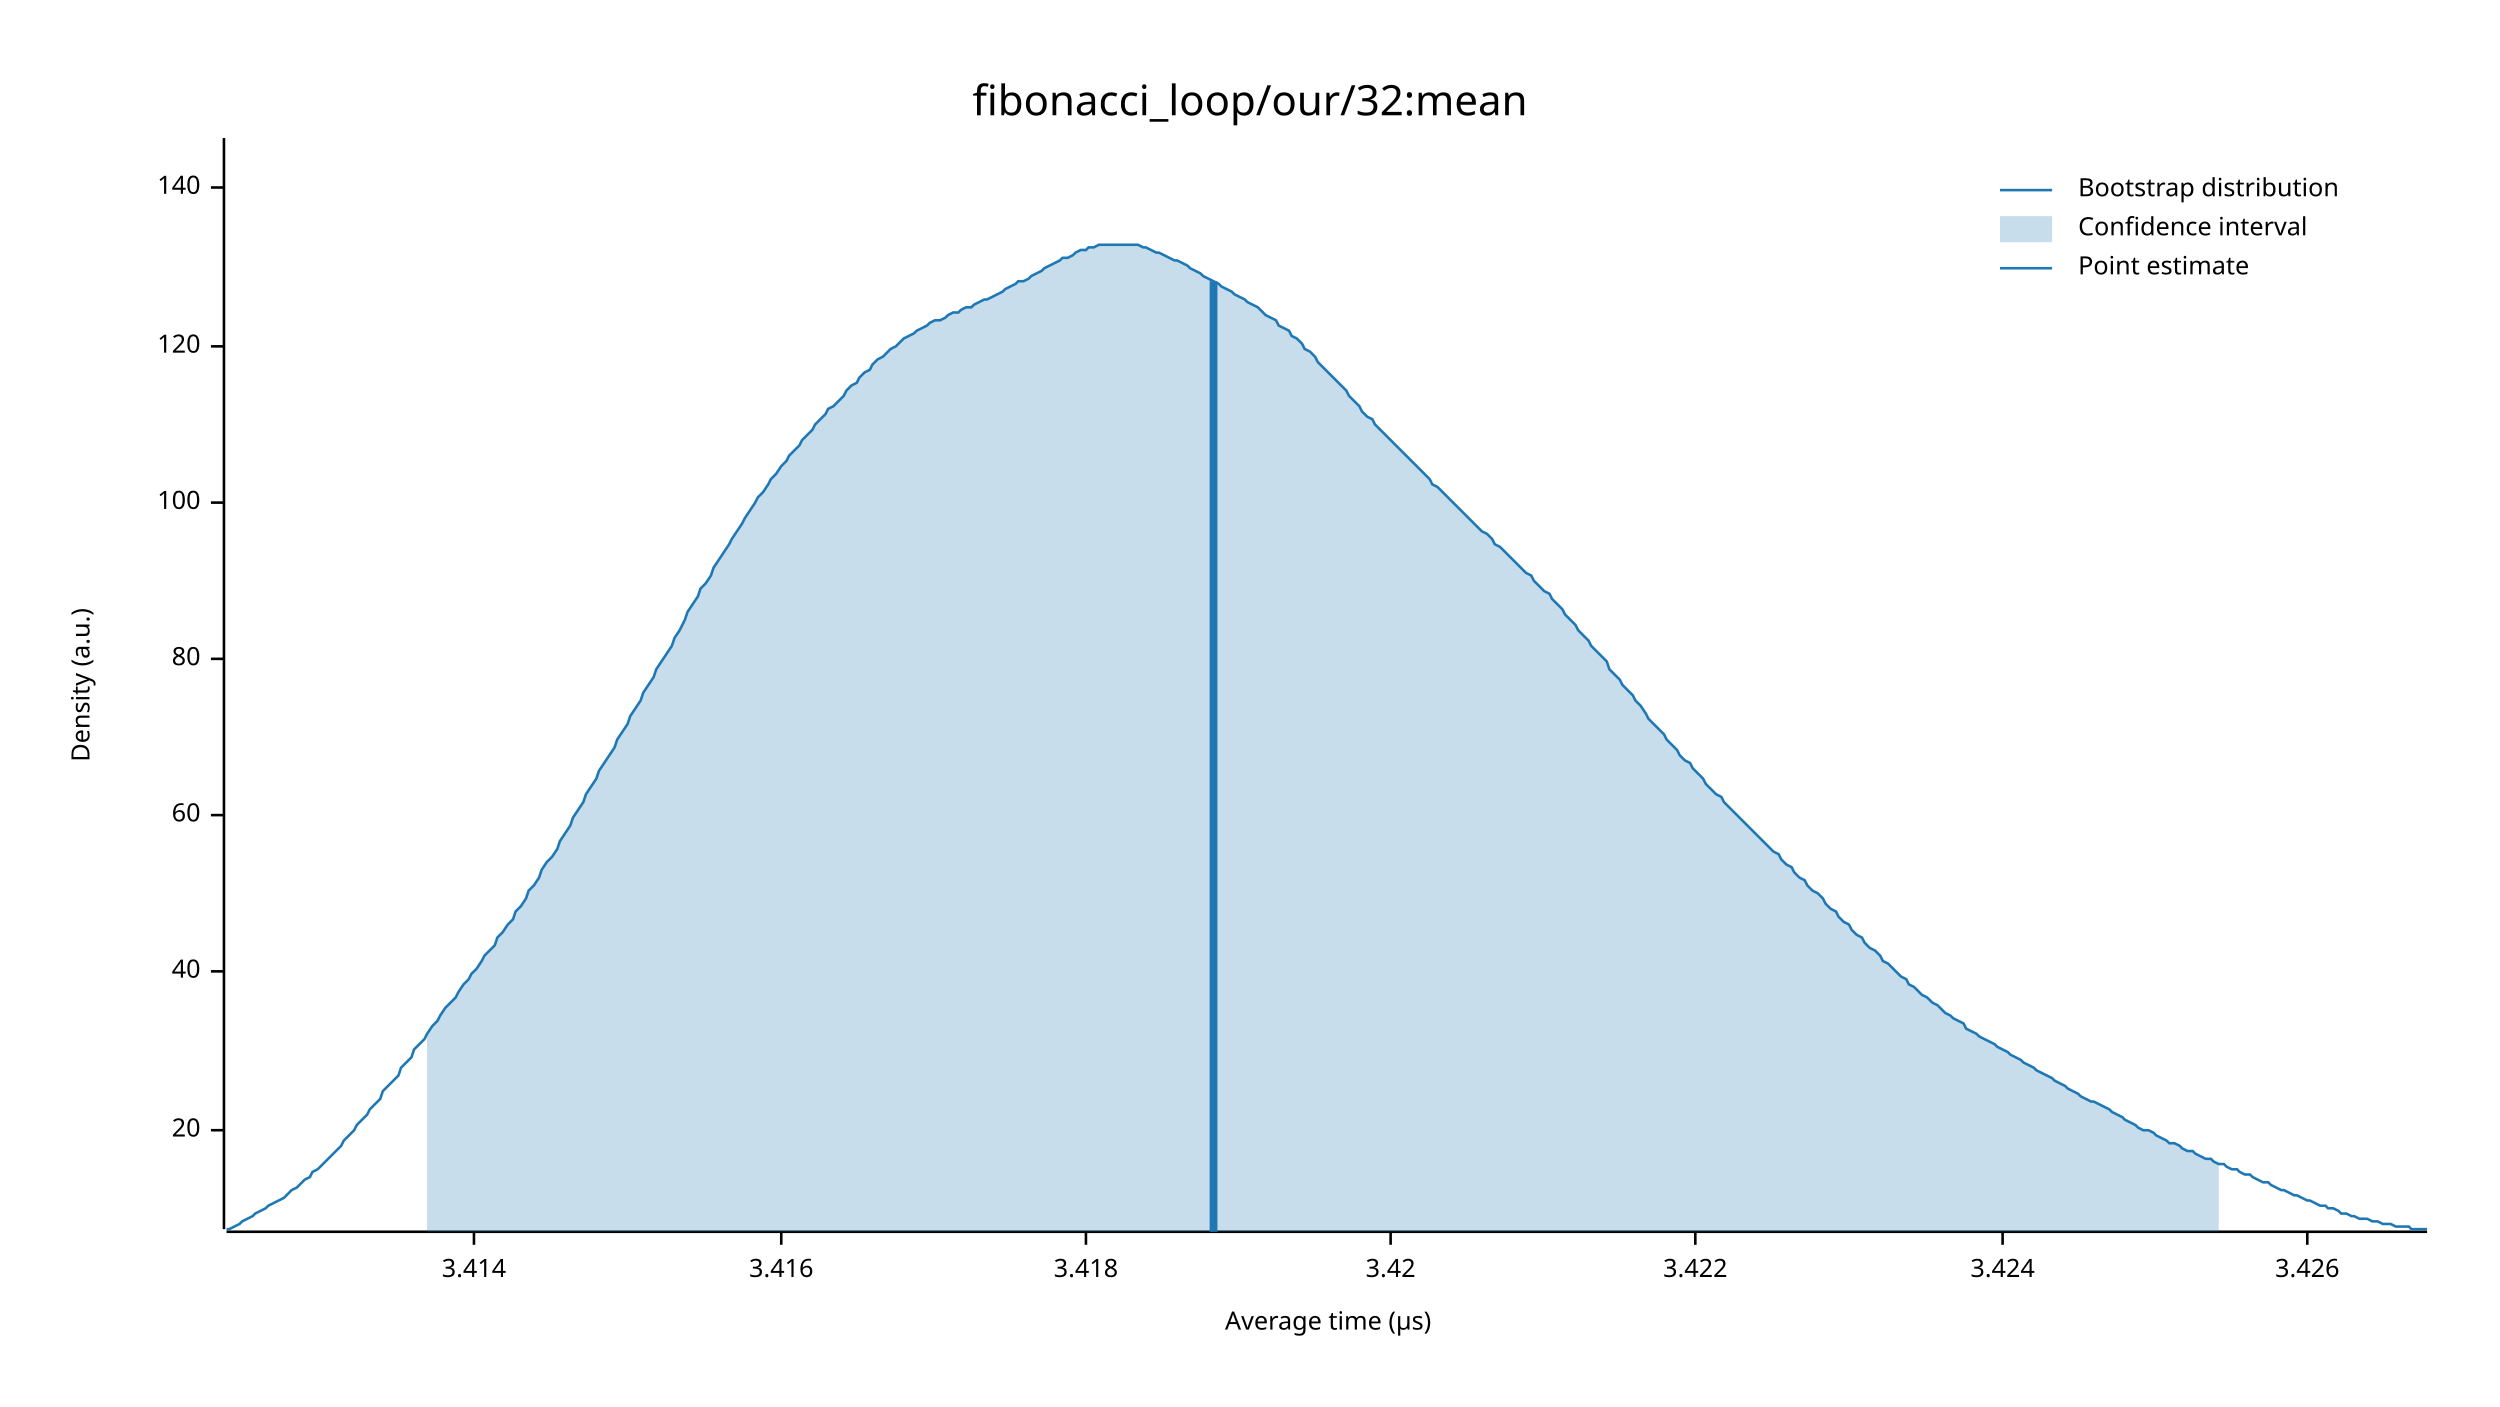
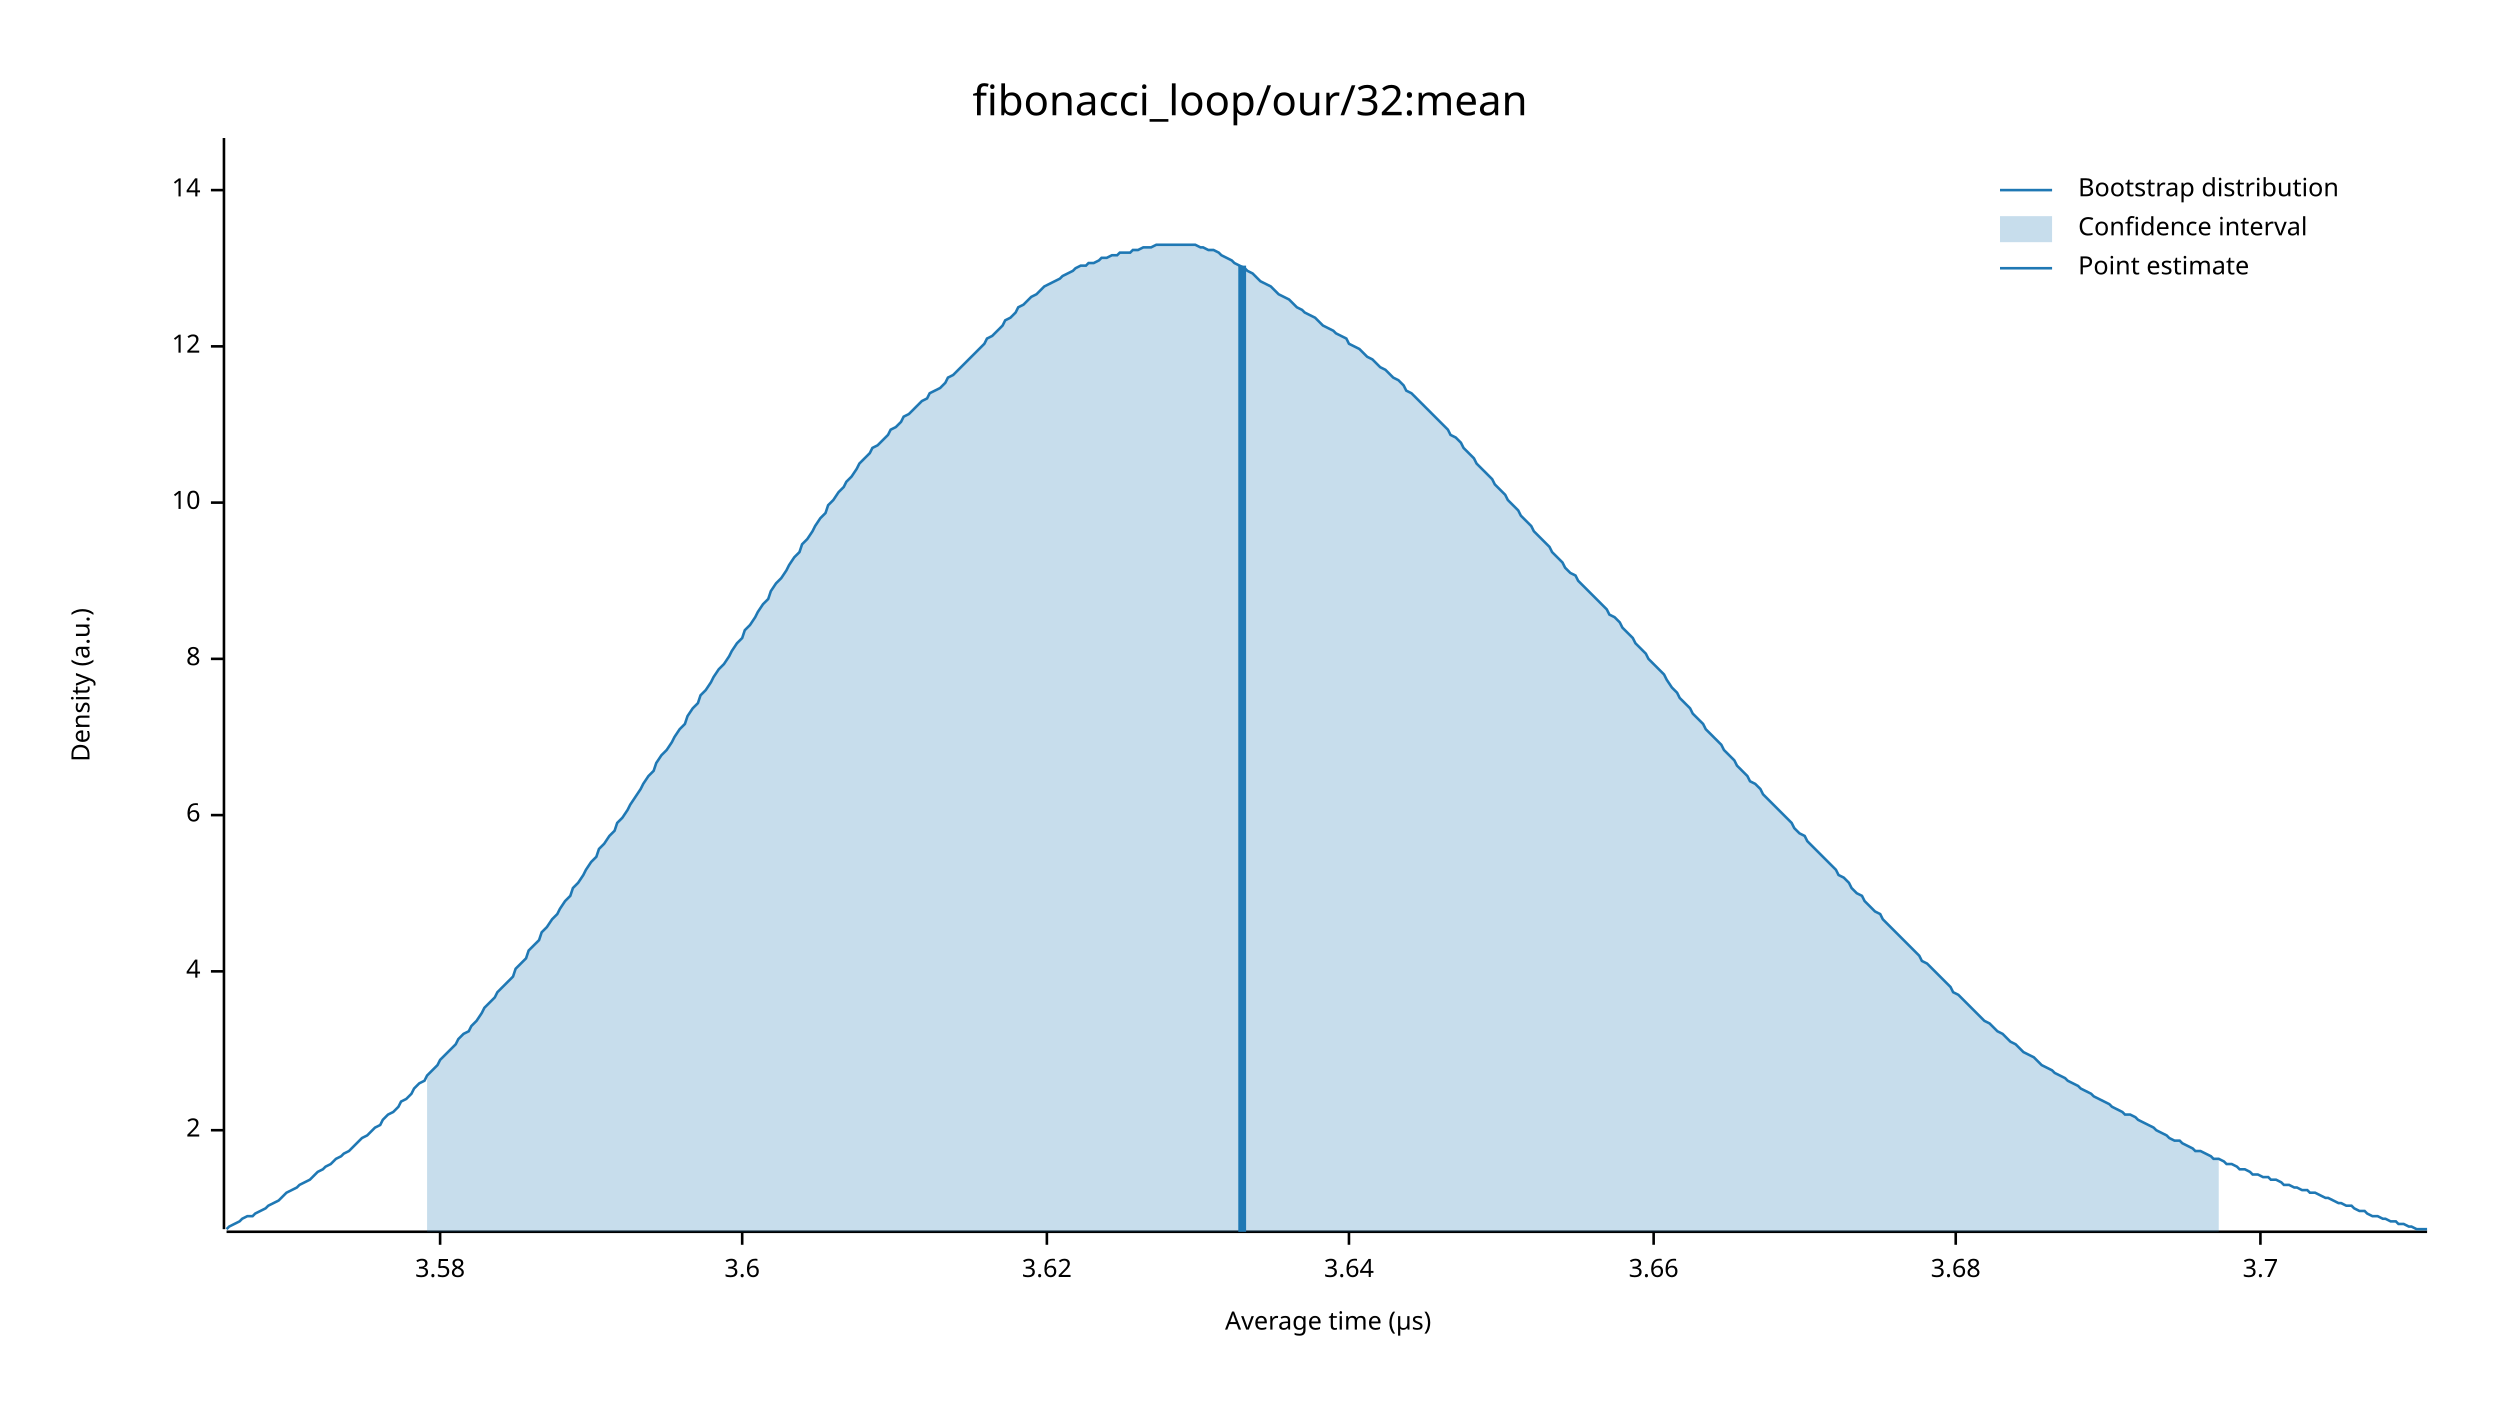
<svg xmlns="http://www.w3.org/2000/svg" width="960" height="540" viewBox="0 0 960 540">
  <text x="480" y="32" dy="0.76em" text-anchor="middle" font-family="sans-serif" font-size="16.129" opacity="1" fill="#000000">
fibonacci_loop/our/32:mean
</text>
  <text x="27" y="263" dy="0.76em" text-anchor="middle" font-family="sans-serif" font-size="9.677" opacity="1" fill="#000000" transform="rotate(270, 27, 263)">
Density (a.u.)
</text>
  <text x="510" y="513" dy="-0.5ex" text-anchor="middle" font-family="sans-serif" font-size="9.677" opacity="1" fill="#000000">
Average time (µs)
</text>
  <polyline fill="none" opacity="1" stroke="#000000" stroke-width="1" points="86,53 86,472 " />
  <text x="77" y="434" dy="0.5ex" text-anchor="end" font-family="sans-serif" font-size="9.677" opacity="1" fill="#000000">
- 20
+ 2
</text>
  <polyline fill="none" opacity="1" stroke="#000000" stroke-width="1" points="81,434 86,434 " />
  <text x="77" y="373" dy="0.5ex" text-anchor="end" font-family="sans-serif" font-size="9.677" opacity="1" fill="#000000">
- 40
+ 4
</text>
  <polyline fill="none" opacity="1" stroke="#000000" stroke-width="1" points="81,373 86,373 " />
  <text x="77" y="313" dy="0.5ex" text-anchor="end" font-family="sans-serif" font-size="9.677" opacity="1" fill="#000000">
- 60
+ 6
</text>
  <polyline fill="none" opacity="1" stroke="#000000" stroke-width="1" points="81,313 86,313 " />
  <text x="77" y="253" dy="0.5ex" text-anchor="end" font-family="sans-serif" font-size="9.677" opacity="1" fill="#000000">
- 80
+ 8
</text>
  <polyline fill="none" opacity="1" stroke="#000000" stroke-width="1" points="81,253 86,253 " />
  <text x="77" y="193" dy="0.5ex" text-anchor="end" font-family="sans-serif" font-size="9.677" opacity="1" fill="#000000">
- 100
+ 10
</text>
  <polyline fill="none" opacity="1" stroke="#000000" stroke-width="1" points="81,193 86,193 " />
  <text x="77" y="133" dy="0.5ex" text-anchor="end" font-family="sans-serif" font-size="9.677" opacity="1" fill="#000000">
- 120
+ 12
</text>
  <polyline fill="none" opacity="1" stroke="#000000" stroke-width="1" points="81,133 86,133 " />
-   <text x="77" y="72" dy="0.5ex" text-anchor="end" font-family="sans-serif" font-size="9.677" opacity="1" fill="#000000">
- 140
+   <text x="77" y="73" dy="0.5ex" text-anchor="end" font-family="sans-serif" font-size="9.677" opacity="1" fill="#000000">
+ 14
</text>
-   <polyline fill="none" opacity="1" stroke="#000000" stroke-width="1" points="81,72 86,72 " />
+   <polyline fill="none" opacity="1" stroke="#000000" stroke-width="1" points="81,73 86,73 " />
  <polyline fill="none" opacity="1" stroke="#000000" stroke-width="1" points="87,473 932,473 " />
-   <text x="182" y="483" dy="0.76em" text-anchor="middle" font-family="sans-serif" font-size="9.677" opacity="1" fill="#000000">
- 3.414
+   <text x="169" y="483" dy="0.76em" text-anchor="middle" font-family="sans-serif" font-size="9.677" opacity="1" fill="#000000">
+ 3.58
</text>
-   <polyline fill="none" opacity="1" stroke="#000000" stroke-width="1" points="182,473 182,478 " />
-   <text x="300" y="483" dy="0.76em" text-anchor="middle" font-family="sans-serif" font-size="9.677" opacity="1" fill="#000000">
- 3.416
+   <polyline fill="none" opacity="1" stroke="#000000" stroke-width="1" points="169,473 169,478 " />
+   <text x="285" y="483" dy="0.76em" text-anchor="middle" font-family="sans-serif" font-size="9.677" opacity="1" fill="#000000">
+ 3.6
</text>
-   <polyline fill="none" opacity="1" stroke="#000000" stroke-width="1" points="300,473 300,478 " />
-   <text x="417" y="483" dy="0.76em" text-anchor="middle" font-family="sans-serif" font-size="9.677" opacity="1" fill="#000000">
- 3.418
+   <polyline fill="none" opacity="1" stroke="#000000" stroke-width="1" points="285,473 285,478 " />
+   <text x="402" y="483" dy="0.76em" text-anchor="middle" font-family="sans-serif" font-size="9.677" opacity="1" fill="#000000">
+ 3.62
</text>
-   <polyline fill="none" opacity="1" stroke="#000000" stroke-width="1" points="417,473 417,478 " />
-   <text x="534" y="483" dy="0.76em" text-anchor="middle" font-family="sans-serif" font-size="9.677" opacity="1" fill="#000000">
- 3.42
+   <polyline fill="none" opacity="1" stroke="#000000" stroke-width="1" points="402,473 402,478 " />
+   <text x="518" y="483" dy="0.76em" text-anchor="middle" font-family="sans-serif" font-size="9.677" opacity="1" fill="#000000">
+ 3.64
</text>
-   <polyline fill="none" opacity="1" stroke="#000000" stroke-width="1" points="534,473 534,478 " />
-   <text x="651" y="483" dy="0.76em" text-anchor="middle" font-family="sans-serif" font-size="9.677" opacity="1" fill="#000000">
- 3.422
+   <polyline fill="none" opacity="1" stroke="#000000" stroke-width="1" points="518,473 518,478 " />
+   <text x="635" y="483" dy="0.76em" text-anchor="middle" font-family="sans-serif" font-size="9.677" opacity="1" fill="#000000">
+ 3.66
</text>
-   <polyline fill="none" opacity="1" stroke="#000000" stroke-width="1" points="651,473 651,478 " />
-   <text x="769" y="483" dy="0.76em" text-anchor="middle" font-family="sans-serif" font-size="9.677" opacity="1" fill="#000000">
- 3.424
+   <polyline fill="none" opacity="1" stroke="#000000" stroke-width="1" points="635,473 635,478 " />
+   <text x="751" y="483" dy="0.76em" text-anchor="middle" font-family="sans-serif" font-size="9.677" opacity="1" fill="#000000">
+ 3.68
</text>
-   <polyline fill="none" opacity="1" stroke="#000000" stroke-width="1" points="769,473 769,478 " />
-   <text x="886" y="483" dy="0.76em" text-anchor="middle" font-family="sans-serif" font-size="9.677" opacity="1" fill="#000000">
- 3.426
+   <polyline fill="none" opacity="1" stroke="#000000" stroke-width="1" points="751,473 751,478 " />
+   <text x="868" y="483" dy="0.76em" text-anchor="middle" font-family="sans-serif" font-size="9.677" opacity="1" fill="#000000">
+ 3.7
</text>
-   <polyline fill="none" opacity="1" stroke="#000000" stroke-width="1" points="886,473 886,478 " />
-   <polyline fill="none" opacity="1" stroke="#1F78B4" stroke-width="1" points="87,472 88,472 90,471 92,470 93,469 95,468 97,467 98,466 100,465 102,464 103,463 105,462 107,461 109,460 110,459 112,457 114,456 115,455 117,453 119,452 120,450 122,449 124,447 125,446 127,444 129,442 131,440 132,438 134,436 136,434 137,432 139,430 141,428 142,426 144,424 146,422 147,419 149,417 151,415 153,413 154,410 156,408 158,406 159,403 161,401 163,399 164,397 166,394 168,392 169,390 171,387 173,385 175,383 176,381 178,378 180,376 181,374 183,372 185,369 186,367 188,365 190,363 191,360 193,358 195,355 197,353 198,350 200,348 202,345 203,342 205,340 207,337 208,334 210,331 212,329 214,326 215,323 217,320 219,317 220,314 222,311 224,308 225,305 227,302 229,299 230,296 232,293 234,290 236,287 237,284 239,281 241,278 242,275 244,272 246,269 247,266 249,263 251,260 252,257 254,254 256,251 258,248 259,245 261,242 263,238 264,235 266,232 268,229 269,226 271,224 273,221 274,218 276,215 278,212 280,209 281,207 283,204 285,201 286,199 288,196 290,193 291,191 293,189 295,186 296,184 298,182 300,179 302,177 303,175 305,173 307,171 308,169 310,167 312,165 313,163 315,161 317,159 318,157 320,156 322,154 324,152 325,150 327,148 329,147 330,145 332,143 334,142 335,140 337,138 339,137 341,135 342,134 344,133 346,131 347,130 349,129 351,128 352,127 354,126 356,125 357,124 359,123 361,123 363,122 364,121 366,120 368,120 369,119 371,118 373,118 374,117 376,116 378,115 379,115 381,114 383,113 385,112 386,111 388,110 390,109 391,108 393,108 395,107 396,106 398,105 400,104 401,103 403,102 405,101 407,100 408,99 410,99 412,98 413,97 415,96 417,96 418,95 420,95 422,94 423,94 425,94 427,94 429,94 430,94 432,94 434,94 435,94 437,94 439,95 440,95 442,96 444,97 445,97 447,98 449,99 451,100 452,100 454,101 456,102 457,103 459,104 461,105 462,106 464,107 466,108 468,109 469,110 471,111 473,112 474,113 476,114 478,115 479,116 481,117 483,118 484,119 486,121 488,122 490,123 491,125 493,126 495,127 496,129 498,130 500,132 501,134 503,135 505,137 506,139 508,141 510,143 512,145 513,146 515,148 517,150 518,152 520,154 522,156 523,158 525,160 527,161 528,163 530,165 532,167 534,169 535,170 537,172 539,174 540,175 542,177 544,179 545,180 547,182 549,184 550,186 552,187 554,189 556,191 557,192 559,194 561,196 562,197 564,199 566,201 567,202 569,204 571,205 573,207 574,209 576,210 578,212 579,213 581,215 583,217 584,218 586,220 588,221 589,223 591,225 593,227 595,228 596,230 598,232 600,234 601,236 603,238 605,240 606,242 608,244 610,246 611,248 613,250 615,252 617,254 618,257 620,259 622,261 623,263 625,265 627,267 628,269 630,271 632,274 633,276 635,278 637,280 639,282 640,284 642,286 644,288 645,290 647,292 649,293 650,295 652,297 654,299 655,301 657,303 659,305 661,306 662,308 664,310 666,312 667,313 669,315 671,317 672,318 674,320 676,322 677,323 679,325 681,327 683,328 684,330 686,332 688,333 689,335 691,337 693,338 694,340 696,342 698,343 700,345 701,347 703,349 705,350 706,352 708,354 710,355 711,357 713,359 715,360 716,362 718,364 720,365 722,367 723,369 725,370 727,372 728,373 730,375 732,376 733,378 735,379 737,381 738,382 740,383 742,385 744,386 745,387 747,389 749,390 750,391 752,392 754,393 755,395 757,396 759,397 760,398 762,399 764,400 766,401 767,402 769,403 771,404 772,405 774,406 776,407 777,408 779,409 781,410 782,411 784,412 786,413 788,414 789,415 791,416 793,417 794,418 796,419 798,420 799,421 801,422 803,423 804,423 806,424 808,425 810,426 811,427 813,428 815,429 816,430 818,431 820,432 821,433 823,434 825,434 827,435 828,436 830,437 832,438 833,439 835,439 837,440 838,441 840,442 842,442 843,443 845,444 847,445 849,445 850,446 852,447 854,447 855,448 857,449 859,449 860,450 862,451 864,451 865,452 867,453 869,454 871,454 872,455 874,456 876,457 877,457 879,458 881,459 882,459 884,460 886,461 887,461 889,462 891,463 893,463 894,464 896,464 898,465 899,466 901,466 903,467 904,467 906,468 908,468 909,468 911,469 913,469 915,470 916,470 918,470 920,471 921,471 923,471 925,471 926,472 928,472 930,472 932,472 " />
-   <polygon opacity="0.25" fill="#1F78B4" points="164,397 166,394 168,392 169,390 171,387 173,385 175,383 176,381 178,378 180,376 181,374 183,372 185,369 186,367 188,365 190,363 191,360 193,358 195,355 197,353 198,350 200,348 202,345 203,342 205,340 207,337 208,334 210,331 212,329 214,326 215,323 217,320 219,317 220,314 222,311 224,308 225,305 227,302 229,299 230,296 232,293 234,290 236,287 237,284 239,281 241,278 242,275 244,272 246,269 247,266 249,263 251,260 252,257 254,254 256,251 258,248 259,245 261,242 263,238 264,235 266,232 268,229 269,226 271,224 273,221 274,218 276,215 278,212 280,209 281,207 283,204 285,201 286,199 288,196 290,193 291,191 293,189 295,186 296,184 298,182 300,179 302,177 303,175 305,173 307,171 308,169 310,167 312,165 313,163 315,161 317,159 318,157 320,156 322,154 324,152 325,150 327,148 329,147 330,145 332,143 334,142 335,140 337,138 339,137 341,135 342,134 344,133 346,131 347,130 349,129 351,128 352,127 354,126 356,125 357,124 359,123 361,123 363,122 364,121 366,120 368,120 369,119 371,118 373,118 374,117 376,116 378,115 379,115 381,114 383,113 385,112 386,111 388,110 390,109 391,108 393,108 395,107 396,106 398,105 400,104 401,103 403,102 405,101 407,100 408,99 410,99 412,98 413,97 415,96 417,96 418,95 420,95 422,94 423,94 425,94 427,94 429,94 430,94 432,94 434,94 435,94 437,94 439,95 440,95 442,96 444,97 445,97 447,98 449,99 451,100 452,100 454,101 456,102 457,103 459,104 461,105 462,106 464,107 466,108 468,109 469,110 471,111 473,112 474,113 476,114 478,115 479,116 481,117 483,118 484,119 486,121 488,122 490,123 491,125 493,126 495,127 496,129 498,130 500,132 501,134 503,135 505,137 506,139 508,141 510,143 512,145 513,146 515,148 517,150 518,152 520,154 522,156 523,158 525,160 527,161 528,163 530,165 532,167 534,169 535,170 537,172 539,174 540,175 542,177 544,179 545,180 547,182 549,184 550,186 552,187 554,189 556,191 557,192 559,194 561,196 562,197 564,199 566,201 567,202 569,204 571,205 573,207 574,209 576,210 578,212 579,213 581,215 583,217 584,218 586,220 588,221 589,223 591,225 593,227 595,228 596,230 598,232 600,234 601,236 603,238 605,240 606,242 608,244 610,246 611,248 613,250 615,252 617,254 618,257 620,259 622,261 623,263 625,265 627,267 628,269 630,271 632,274 633,276 635,278 637,280 639,282 640,284 642,286 644,288 645,290 647,292 649,293 650,295 652,297 654,299 655,301 657,303 659,305 661,306 662,308 664,310 666,312 667,313 669,315 671,317 672,318 674,320 676,322 677,323 679,325 681,327 683,328 684,330 686,332 688,333 689,335 691,337 693,338 694,340 696,342 698,343 700,345 701,347 703,349 705,350 706,352 708,354 710,355 711,357 713,359 715,360 716,362 718,364 720,365 722,367 723,369 725,370 727,372 728,373 730,375 732,376 733,378 735,379 737,381 738,382 740,383 742,385 744,386 745,387 747,389 749,390 750,391 752,392 754,393 755,395 757,396 759,397 760,398 762,399 764,400 766,401 767,402 769,403 771,404 772,405 774,406 776,407 777,408 779,409 781,410 782,411 784,412 786,413 788,414 789,415 791,416 793,417 794,418 796,419 798,420 799,421 801,422 803,423 804,423 806,424 808,425 810,426 811,427 813,428 815,429 816,430 818,431 820,432 821,433 823,434 825,434 827,435 828,436 830,437 832,438 833,439 835,439 837,440 838,441 840,442 842,442 843,443 845,444 847,445 849,445 850,446 852,447 852,473 164,473 " />
-   <polyline fill="none" opacity="1" stroke="#1F78B4" stroke-width="3" points="466,473 466,108 " />
+   <polyline fill="none" opacity="1" stroke="#000000" stroke-width="1" points="868,473 868,478 " />
+   <polyline fill="none" opacity="1" stroke="#1F78B4" stroke-width="1" points="87,472 88,471 90,470 92,469 93,468 95,467 97,467 98,466 100,465 102,464 103,463 105,462 107,461 109,459 110,458 112,457 114,456 115,455 117,454 119,453 120,452 122,450 124,449 125,448 127,447 129,445 131,444 132,443 134,442 136,440 137,439 139,437 141,436 142,435 144,433 146,432 147,430 149,428 151,427 153,425 154,423 156,422 158,420 159,418 161,416 163,415 164,413 166,411 168,409 169,407 171,405 173,403 175,401 176,399 178,397 180,396 181,394 183,392 185,389 186,387 188,385 190,383 191,381 193,379 195,377 197,375 198,372 200,370 202,368 203,365 205,363 207,361 208,358 210,356 212,353 214,351 215,349 217,346 219,344 220,341 222,339 224,336 225,334 227,331 229,329 230,326 232,324 234,321 236,319 237,316 239,314 241,311 242,309 244,306 246,303 247,301 249,298 251,296 252,293 254,290 256,288 258,285 259,283 261,280 263,278 264,275 266,272 268,270 269,267 271,265 273,262 274,260 276,257 278,255 280,252 281,250 283,247 285,245 286,242 288,240 290,237 291,235 293,232 295,230 296,227 298,224 300,222 302,219 303,217 305,214 307,212 308,209 310,207 312,204 313,202 315,199 317,197 318,194 320,192 322,189 324,187 325,185 327,183 329,180 330,178 332,176 334,174 335,172 337,171 339,169 341,167 342,165 344,164 346,162 347,160 349,159 351,157 352,156 354,154 356,153 357,151 359,150 361,149 363,147 364,145 366,144 368,142 369,141 371,139 373,137 374,136 376,134 378,132 379,130 381,129 383,127 385,125 386,123 388,122 390,120 391,118 393,117 395,115 396,114 398,113 400,111 401,110 403,109 405,108 407,107 408,106 410,105 412,104 413,103 415,102 417,102 418,101 420,101 422,100 423,99 425,99 427,98 429,98 430,97 432,97 434,97 435,96 437,96 439,95 440,95 442,95 444,94 445,94 447,94 449,94 451,94 452,94 454,94 456,94 457,94 459,94 461,95 462,95 464,96 466,96 468,97 469,98 471,99 473,100 474,101 476,102 478,103 479,104 481,105 483,107 484,108 486,109 488,110 490,112 491,113 493,114 495,115 496,116 498,118 500,119 501,120 503,121 505,122 506,123 508,125 510,126 512,127 513,128 515,129 517,130 518,132 520,133 522,134 523,135 525,137 527,138 528,139 530,141 532,142 534,144 535,145 537,146 539,148 540,150 542,151 544,153 545,154 547,156 549,158 550,159 552,161 554,163 556,165 557,167 559,168 561,170 562,172 564,174 566,176 567,178 569,180 571,182 573,184 574,186 576,188 578,190 579,192 581,194 583,196 584,198 586,200 588,202 589,204 591,206 593,208 595,210 596,212 598,214 600,216 601,218 603,220 605,221 606,223 608,225 610,227 611,228 613,230 615,232 617,234 618,236 620,237 622,239 623,241 625,243 627,245 628,247 630,249 632,251 633,253 635,255 637,257 639,259 640,261 642,264 644,266 645,268 647,270 649,272 650,274 652,276 654,278 655,280 657,282 659,284 661,286 662,288 664,290 666,292 667,294 669,296 671,298 672,300 674,301 676,303 677,305 679,307 681,309 683,311 684,312 686,314 688,316 689,318 691,320 693,321 694,323 696,325 698,327 700,329 701,330 703,332 705,334 706,336 708,337 710,339 711,341 713,343 715,344 716,346 718,348 720,350 722,351 723,353 725,355 727,357 728,358 730,360 732,362 733,363 735,365 737,367 738,369 740,370 742,372 744,374 745,375 747,377 749,379 750,381 752,382 754,384 755,385 757,387 759,389 760,390 762,392 764,393 766,395 767,396 769,397 771,399 772,400 774,401 776,403 777,404 779,405 781,406 782,407 784,409 786,410 788,411 789,412 791,413 793,414 794,415 796,416 798,417 799,418 801,419 803,420 804,421 806,422 808,423 810,424 811,425 813,426 815,427 816,428 818,428 820,429 821,430 823,431 825,432 827,433 828,434 830,435 832,436 833,437 835,438 837,438 838,439 840,440 842,441 843,442 845,442 847,443 849,444 850,445 852,445 854,446 855,447 857,447 859,448 860,449 862,449 864,450 865,451 867,451 869,452 871,452 872,453 874,453 876,454 877,455 879,455 881,456 882,456 884,457 886,457 887,458 889,458 891,459 893,460 894,460 896,461 898,462 899,462 901,463 903,463 904,464 906,465 908,465 909,466 911,467 913,467 915,468 916,468 918,469 920,469 921,470 923,470 925,471 926,471 928,472 930,472 932,472 " />
+   <polygon opacity="0.25" fill="#1F78B4" points="164,413 166,411 168,409 169,407 171,405 173,403 175,401 176,399 178,397 180,396 181,394 183,392 185,389 186,387 188,385 190,383 191,381 193,379 195,377 197,375 198,372 200,370 202,368 203,365 205,363 207,361 208,358 210,356 212,353 214,351 215,349 217,346 219,344 220,341 222,339 224,336 225,334 227,331 229,329 230,326 232,324 234,321 236,319 237,316 239,314 241,311 242,309 244,306 246,303 247,301 249,298 251,296 252,293 254,290 256,288 258,285 259,283 261,280 263,278 264,275 266,272 268,270 269,267 271,265 273,262 274,260 276,257 278,255 280,252 281,250 283,247 285,245 286,242 288,240 290,237 291,235 293,232 295,230 296,227 298,224 300,222 302,219 303,217 305,214 307,212 308,209 310,207 312,204 313,202 315,199 317,197 318,194 320,192 322,189 324,187 325,185 327,183 329,180 330,178 332,176 334,174 335,172 337,171 339,169 341,167 342,165 344,164 346,162 347,160 349,159 351,157 352,156 354,154 356,153 357,151 359,150 361,149 363,147 364,145 366,144 368,142 369,141 371,139 373,137 374,136 376,134 378,132 379,130 381,129 383,127 385,125 386,123 388,122 390,120 391,118 393,117 395,115 396,114 398,113 400,111 401,110 403,109 405,108 407,107 408,106 410,105 412,104 413,103 415,102 417,102 418,101 420,101 422,100 423,99 425,99 427,98 429,98 430,97 432,97 434,97 435,96 437,96 439,95 440,95 442,95 444,94 445,94 447,94 449,94 451,94 452,94 454,94 456,94 457,94 459,94 461,95 462,95 464,96 466,96 468,97 469,98 471,99 473,100 474,101 476,102 478,103 479,104 481,105 483,107 484,108 486,109 488,110 490,112 491,113 493,114 495,115 496,116 498,118 500,119 501,120 503,121 505,122 506,123 508,125 510,126 512,127 513,128 515,129 517,130 518,132 520,133 522,134 523,135 525,137 527,138 528,139 530,141 532,142 534,144 535,145 537,146 539,148 540,150 542,151 544,153 545,154 547,156 549,158 550,159 552,161 554,163 556,165 557,167 559,168 561,170 562,172 564,174 566,176 567,178 569,180 571,182 573,184 574,186 576,188 578,190 579,192 581,194 583,196 584,198 586,200 588,202 589,204 591,206 593,208 595,210 596,212 598,214 600,216 601,218 603,220 605,221 606,223 608,225 610,227 611,228 613,230 615,232 617,234 618,236 620,237 622,239 623,241 625,243 627,245 628,247 630,249 632,251 633,253 635,255 637,257 639,259 640,261 642,264 644,266 645,268 647,270 649,272 650,274 652,276 654,278 655,280 657,282 659,284 661,286 662,288 664,290 666,292 667,294 669,296 671,298 672,300 674,301 676,303 677,305 679,307 681,309 683,311 684,312 686,314 688,316 689,318 691,320 693,321 694,323 696,325 698,327 700,329 701,330 703,332 705,334 706,336 708,337 710,339 711,341 713,343 715,344 716,346 718,348 720,350 722,351 723,353 725,355 727,357 728,358 730,360 732,362 733,363 735,365 737,367 738,369 740,370 742,372 744,374 745,375 747,377 749,379 750,381 752,382 754,384 755,385 757,387 759,389 760,390 762,392 764,393 766,395 767,396 769,397 771,399 772,400 774,401 776,403 777,404 779,405 781,406 782,407 784,409 786,410 788,411 789,412 791,413 793,414 794,415 796,416 798,417 799,418 801,419 803,420 804,421 806,422 808,423 810,424 811,425 813,426 815,427 816,428 818,428 820,429 821,430 823,431 825,432 827,433 828,434 830,435 832,436 833,437 835,438 837,438 838,439 840,440 842,441 843,442 845,442 847,443 849,444 850,445 852,445 852,473 164,473 " />
+   <polyline fill="none" opacity="1" stroke="#1F78B4" stroke-width="3" points="477,473 477,102 " />
  <text x="798" y="68" dy="0.76em" text-anchor="start" font-family="sans-serif" font-size="9.677" opacity="1" fill="#000000">
Bootstrap distribution
</text>
  <text x="798" y="83" dy="0.76em" text-anchor="start" font-family="sans-serif" font-size="9.677" opacity="1" fill="#000000">
Confidence interval
</text>
  <text x="798" y="98" dy="0.76em" text-anchor="start" font-family="sans-serif" font-size="9.677" opacity="1" fill="#000000">
Point estimate
</text>
  <polyline fill="none" opacity="1" stroke="#1F78B4" stroke-width="1" points="768,73 788,73 " />
  <rect x="768" y="83" width="20" height="10" opacity="0.25" fill="#1F78B4" stroke="none" />
  <polyline fill="none" opacity="1" stroke="#1F78B4" stroke-width="1" points="768,103 788,103 " />
</svg>
